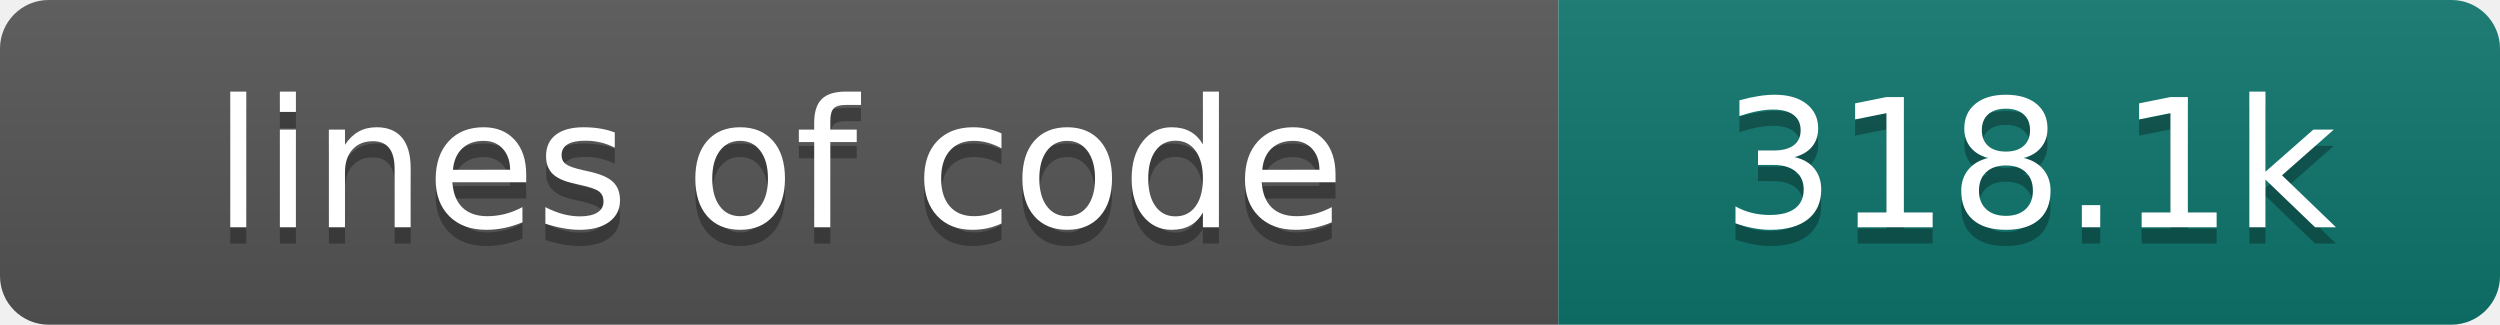
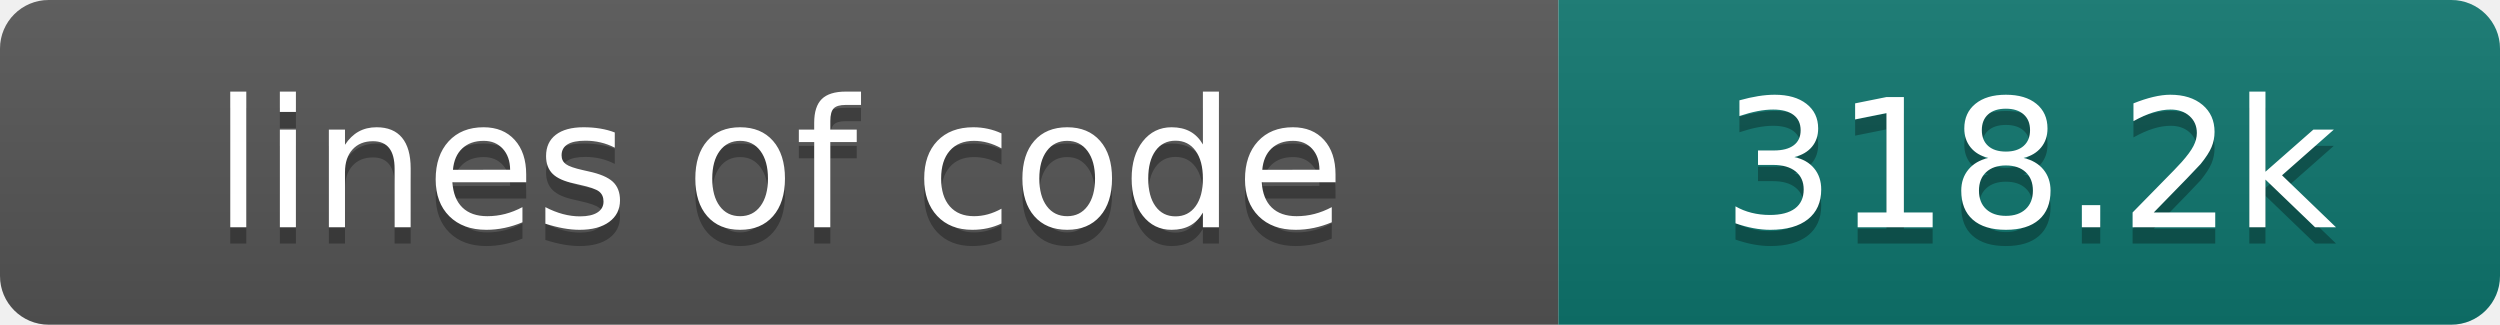
- <svg xmlns="http://www.w3.org/2000/svg" width="154" height="20" role="img" aria-label="lines of code: 318.1k">
+ <svg xmlns="http://www.w3.org/2000/svg" width="154" height="20" role="img" aria-label="lines of code: 318.2k">
  <linearGradient id="s" x2="0" y2="100%">
    <stop offset="0" stop-color="#bbb" stop-opacity=".1" />
    <stop offset="1" stop-opacity=".1" />
  </linearGradient>
  <clipPath id="r">
    <rect width="154" height="20" rx="3" fill="#fff" />
  </clipPath>
  <g clip-path="url(#r)">
    <rect width="96" height="20" fill="#555" />
    <rect x="96" width="58" height="20" fill="#0f766e" />
    <rect width="154" height="20" fill="url(#s)" />
  </g>
  <g fill="#fff" text-anchor="middle" font-family="DejaVu Sans,Verdana,Geneva,sans-serif" font-size="110">
    <text x="480" y="150" fill="#010101" fill-opacity=".3" transform="scale(.1)" textLength="860" lengthAdjust="spacing">lines of code</text>
    <text x="480" y="140" transform="scale(.1)" textLength="860" lengthAdjust="spacing">lines of code</text>
-     <text x="1250" y="150" fill="#010101" fill-opacity=".3" transform="scale(.1)" textLength="480" lengthAdjust="spacing">318.1k</text>
-     <text x="1250" y="140" transform="scale(.1)" textLength="480" lengthAdjust="spacing">318.1k</text>
+     <text x="1250" y="150" fill="#010101" fill-opacity=".3" transform="scale(.1)" textLength="480" lengthAdjust="spacing">318.2k</text>
+     <text x="1250" y="140" transform="scale(.1)" textLength="480" lengthAdjust="spacing">318.2k</text>
  </g>
</svg>
